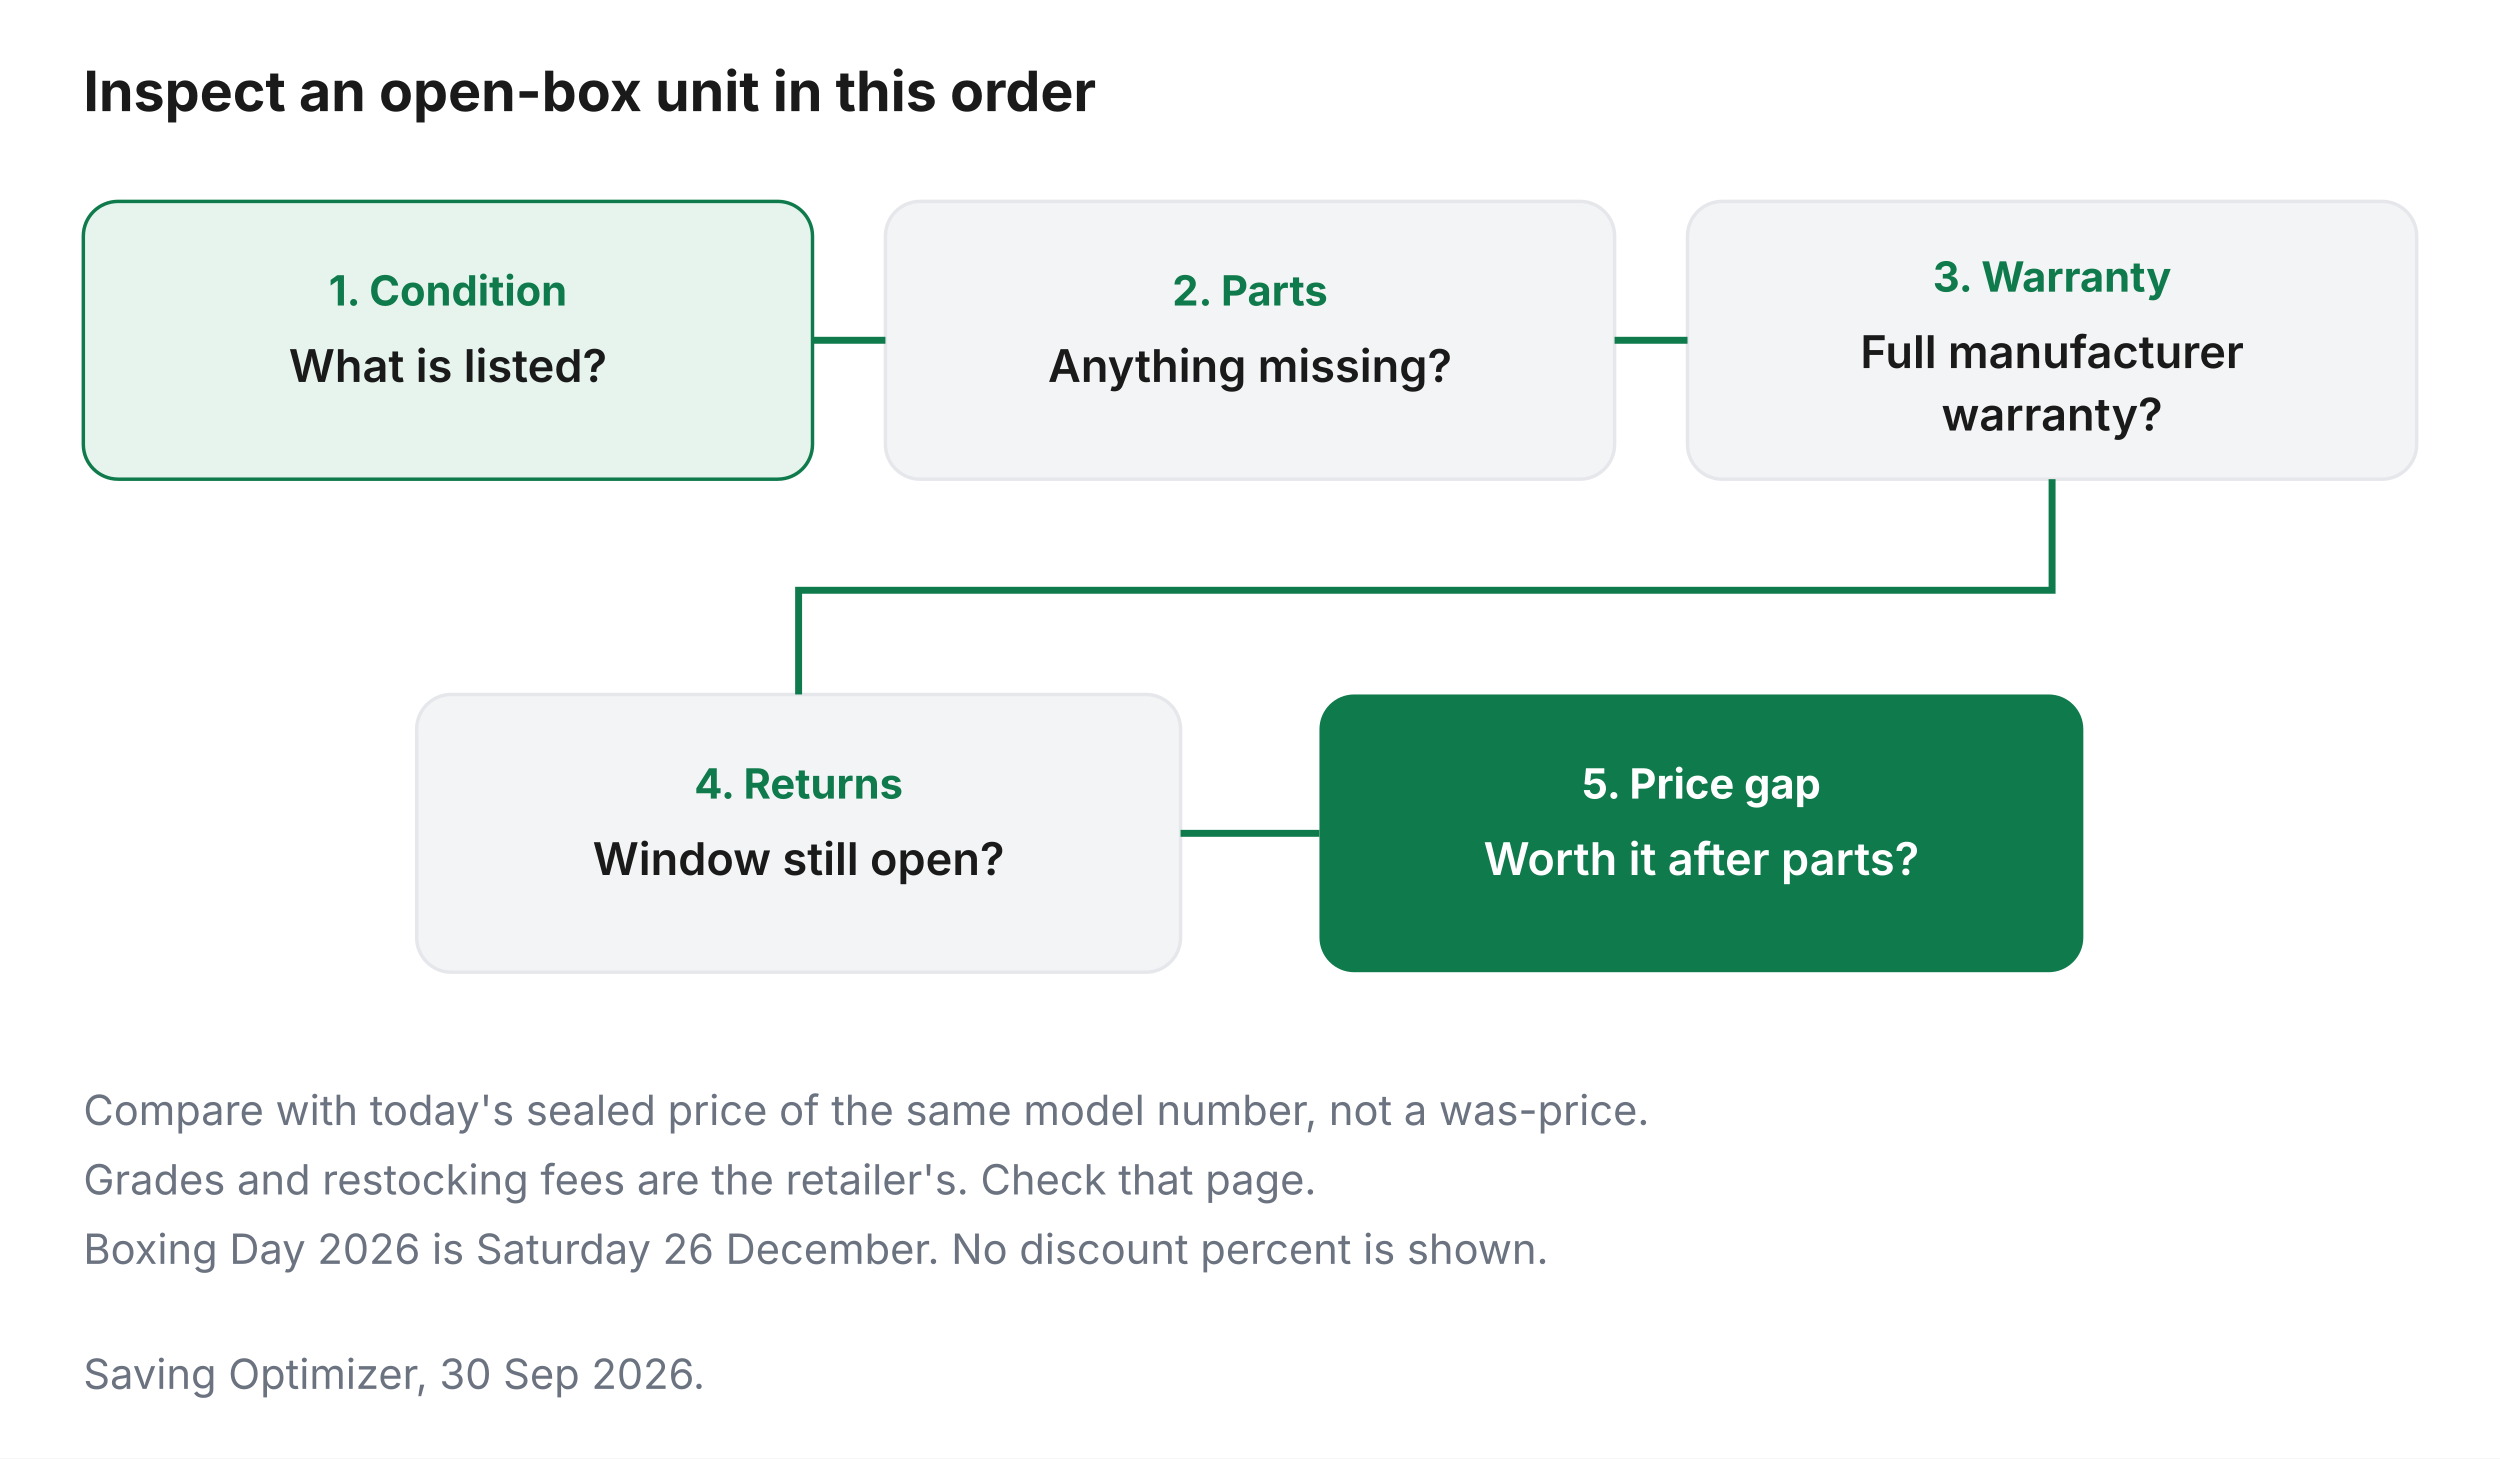
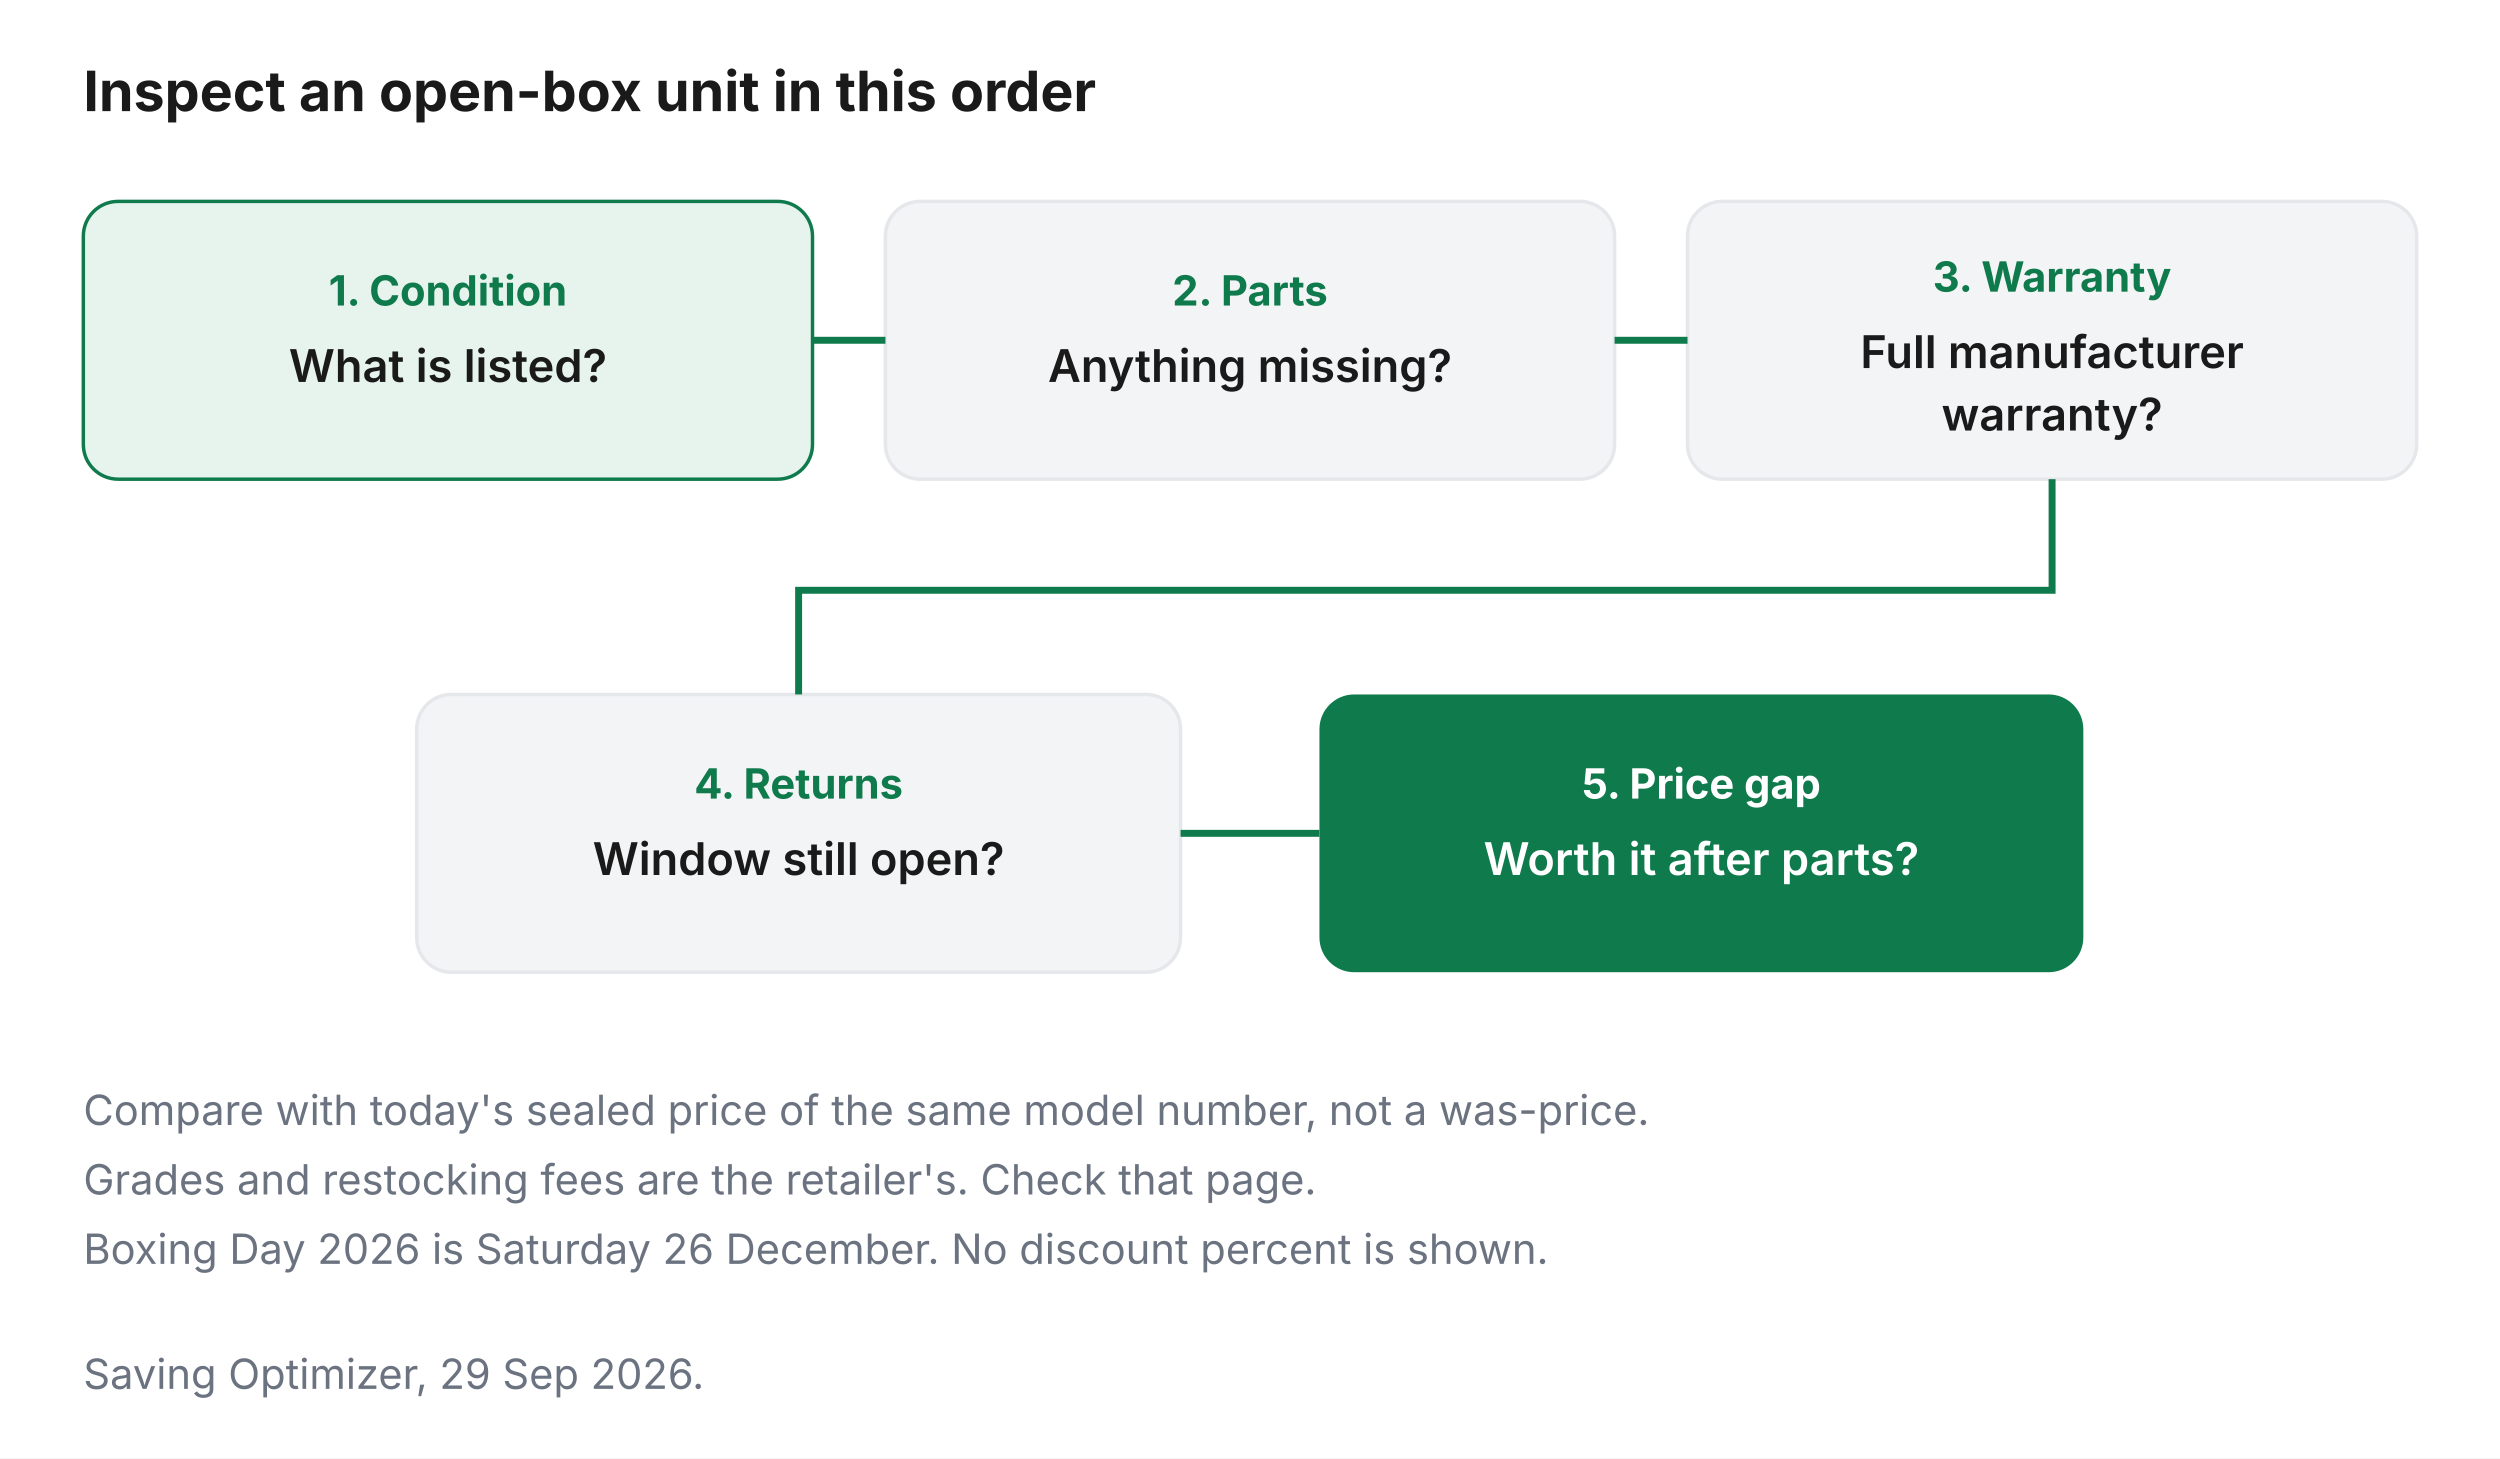
<svg xmlns="http://www.w3.org/2000/svg" viewBox="0 0 720 420" role="img">
  <rect width="720" height="420" fill="#FFFFFF" />
  <text x="24" y="32" font-family="Inter, Arial, sans-serif" font-size="16" font-weight="700" fill="#1A1A1A">Inspect an open-box unit in this order</text>
  <rect x="24" y="58" width="210" height="80" rx="10" fill="#E7F4EE" stroke="#0F7A4B" />
  <text x="129" y="88" text-anchor="middle" font-family="Inter, Arial, sans-serif" font-size="12" font-weight="700" fill="#0F7A4B">1. Condition</text>
  <text x="129" y="110" text-anchor="middle" font-family="Inter, Arial, sans-serif" font-size="13" font-weight="600" fill="#1A1A1A">What is listed?</text>
  <rect x="255" y="58" width="210" height="80" rx="10" fill="#F3F4F6" stroke="#E5E7EB" />
  <text x="360" y="88" text-anchor="middle" font-family="Inter, Arial, sans-serif" font-size="12" font-weight="700" fill="#0F7A4B">2. Parts</text>
  <text x="360" y="110" text-anchor="middle" font-family="Inter, Arial, sans-serif" font-size="13" font-weight="600" fill="#1A1A1A">Anything missing?</text>
  <rect x="486" y="58" width="210" height="80" rx="10" fill="#F3F4F6" stroke="#E5E7EB" />
  <text x="591" y="84" text-anchor="middle" font-family="Inter, Arial, sans-serif" font-size="12" font-weight="700" fill="#0F7A4B">3. Warranty</text>
  <text x="591" y="106" text-anchor="middle" font-family="Inter, Arial, sans-serif" font-size="13" font-weight="600" fill="#1A1A1A">Full manufacturer</text>
  <text x="591" y="124" text-anchor="middle" font-family="Inter, Arial, sans-serif" font-size="13" font-weight="600" fill="#1A1A1A">warranty?</text>
  <rect x="120" y="200" width="220" height="80" rx="10" fill="#F3F4F6" stroke="#E5E7EB" />
  <text x="230" y="230" text-anchor="middle" font-family="Inter, Arial, sans-serif" font-size="12" font-weight="700" fill="#0F7A4B">4. Returns</text>
  <text x="230" y="252" text-anchor="middle" font-family="Inter, Arial, sans-serif" font-size="13" font-weight="600" fill="#1A1A1A">Window still open?</text>
  <rect x="380" y="200" width="220" height="80" rx="10" fill="#0F7A4B" />
  <text x="490" y="230" text-anchor="middle" font-family="Inter, Arial, sans-serif" font-size="12" font-weight="700" fill="#FFFFFF">5. Price gap</text>
  <text x="490" y="252" text-anchor="middle" font-family="Inter, Arial, sans-serif" font-size="13" font-weight="600" fill="#FFFFFF">Worth it after parts?</text>
  <path d="M234 98 H255" stroke="#0F7A4B" stroke-width="2" fill="none" />
  <path d="M465 98 H486" stroke="#0F7A4B" stroke-width="2" fill="none" />
  <path d="M591 138 V170 H230 V200" stroke="#0F7A4B" stroke-width="2" fill="none" />
  <path d="M340 240 H380" stroke="#0F7A4B" stroke-width="2" fill="none" />
  <text x="24" y="324" font-family="Inter, Arial, sans-serif" font-size="12" fill="#6B7280">Compare with today's sealed price of the same model number, not a was-price.</text>
  <text x="24" y="344" font-family="Inter, Arial, sans-serif" font-size="12" fill="#6B7280">Grades and restocking fees are the retailer's. Check that page.</text>
  <text x="24" y="364" font-family="Inter, Arial, sans-serif" font-size="12" fill="#6B7280">Boxing Day 2026 is Saturday 26 December. No discount percent is shown.</text>
-   <text x="24" y="400" font-family="Inter, Arial, sans-serif" font-size="12" fill="#6B7280">Saving Optimizer, 30 Sep 2026.</text>
+   <text x="24" y="400" font-family="Inter, Arial, sans-serif" font-size="12" fill="#6B7280">Saving Optimizer, 29 Sep 2026.</text>
</svg>
